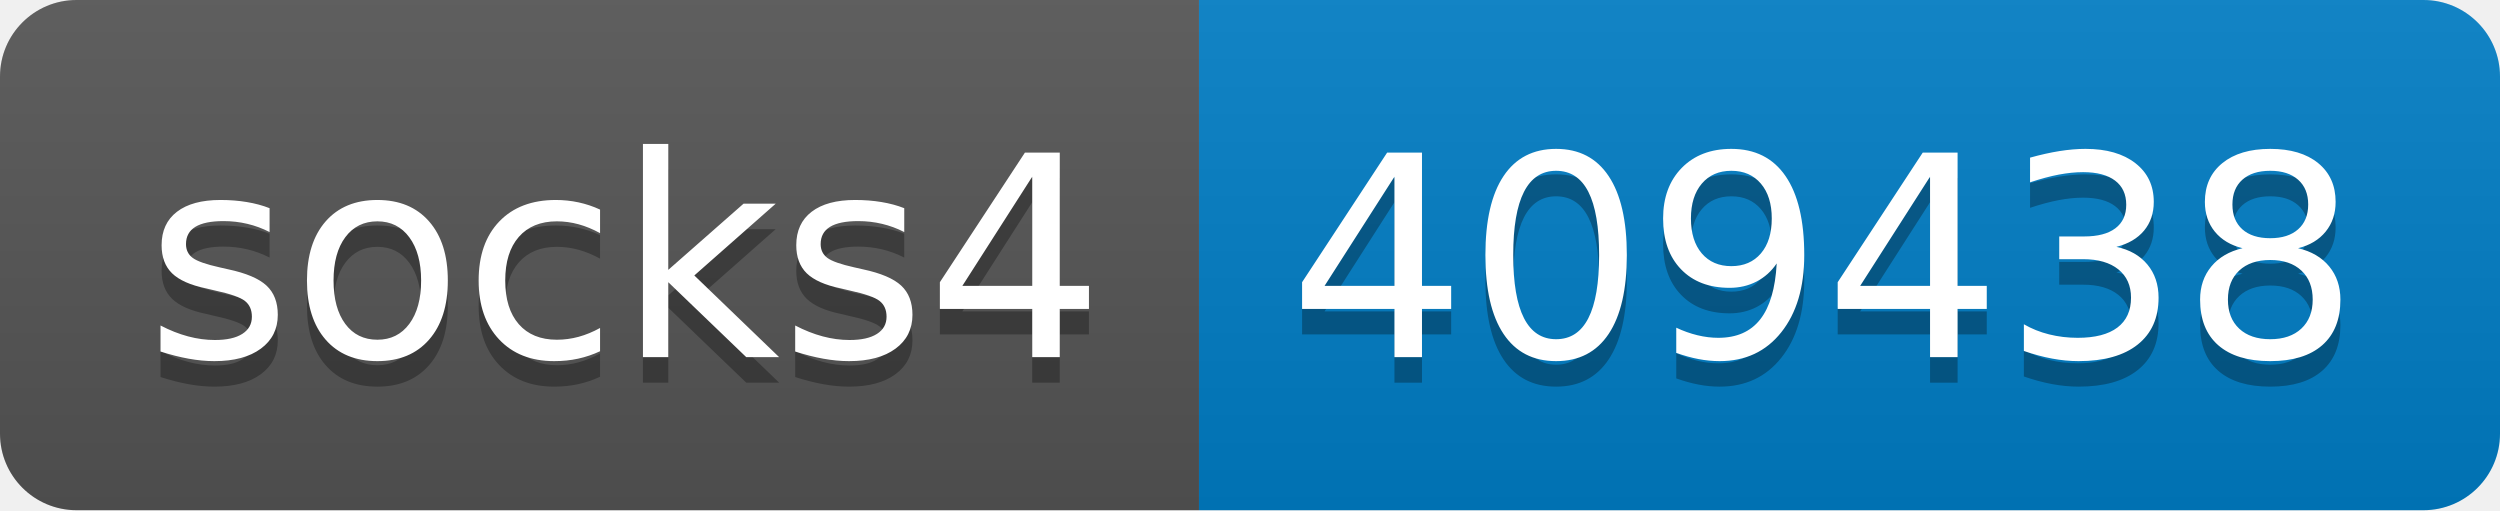
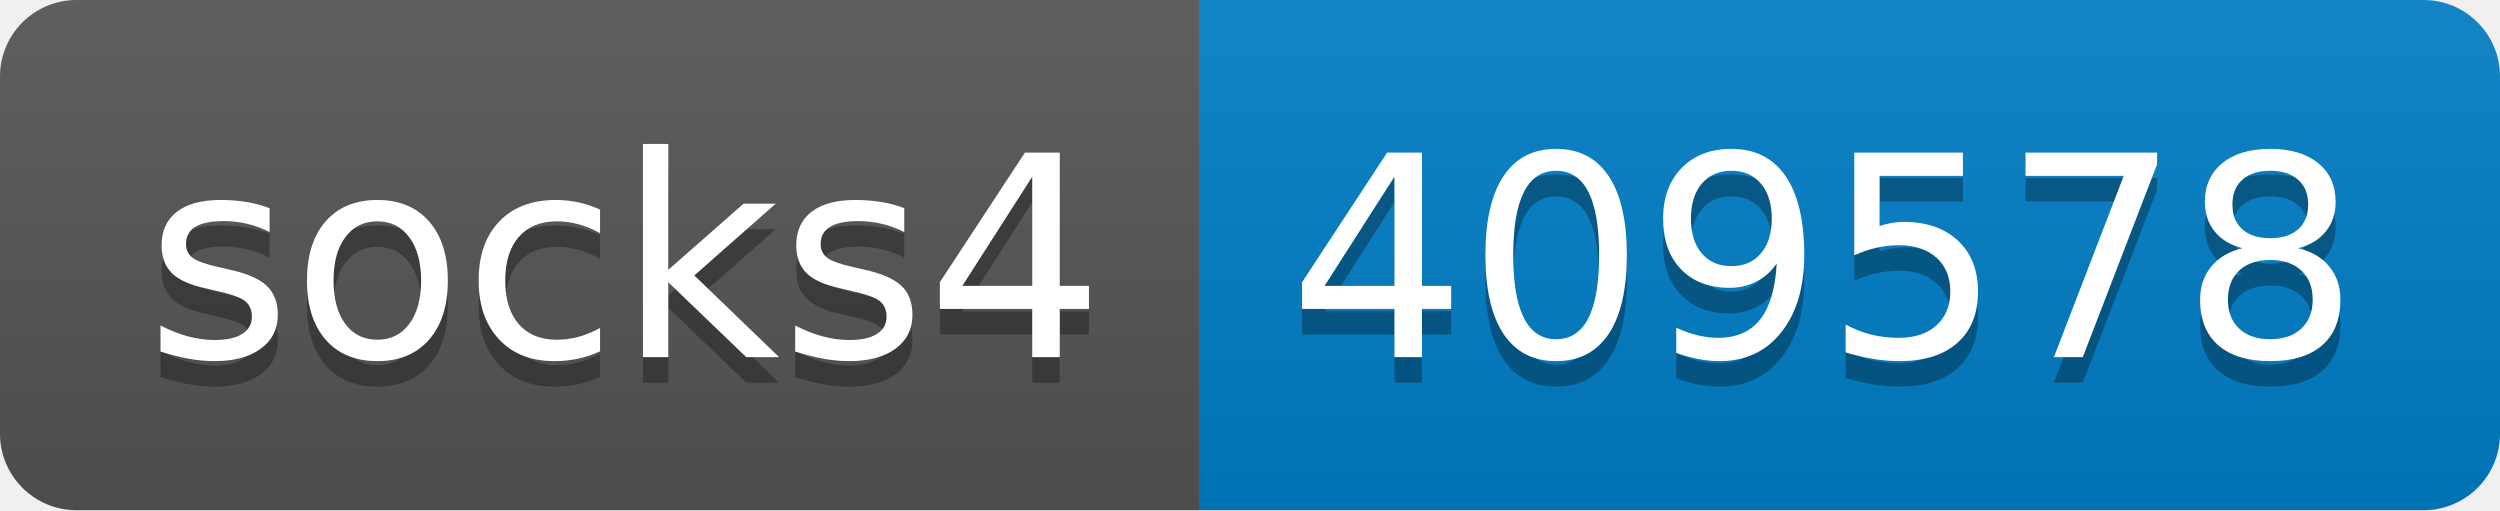
- <svg xmlns="http://www.w3.org/2000/svg" width="98" height="20" role="img" aria-label="socks4: 409438">
+ <svg xmlns="http://www.w3.org/2000/svg" width="98" height="20" role="img" aria-label="socks4: 409578">
  <linearGradient id="s" x2="0" y2="100%">
    <stop offset="0" stop-color="#bbb" stop-opacity=".1" />
    <stop offset="1" stop-opacity=".1" />
  </linearGradient>
  <clipPath id="r">
    <rect width="98" height="20" rx="3" fill="#fff" />
  </clipPath>
  <g clip-path="url(#r)">
    <rect width="47" height="20" fill="#555" />
    <rect x="47" width="51" height="20" fill="#007ec6" />
    <rect width="98" height="20" fill="url(#s)" />
  </g>
  <g fill="#fff" text-anchor="middle" font-family="Verdana,Geneva,DejaVu Sans,sans-serif" text-rendering="geometricPrecision" font-size="110">
    <text aria-hidden="true" x="245" y="150" fill="#010101" fill-opacity=".3" transform="scale(.1)" textLength="370">socks4</text>
    <text x="245" y="140" transform="scale(.1)" fill="#fff" textLength="370">socks4</text>
-     <text aria-hidden="true" x="715" y="150" fill="#010101" fill-opacity=".3" transform="scale(.1)" textLength="410">409438</text>
-     <text x="715" y="140" transform="scale(.1)" fill="#fff" textLength="410">409438</text>
+     <text aria-hidden="true" x="715" y="150" fill="#010101" fill-opacity=".3" transform="scale(.1)" textLength="410">409578</text>
+     <text x="715" y="140" transform="scale(.1)" fill="#fff" textLength="410">409578</text>
  </g>
</svg>
